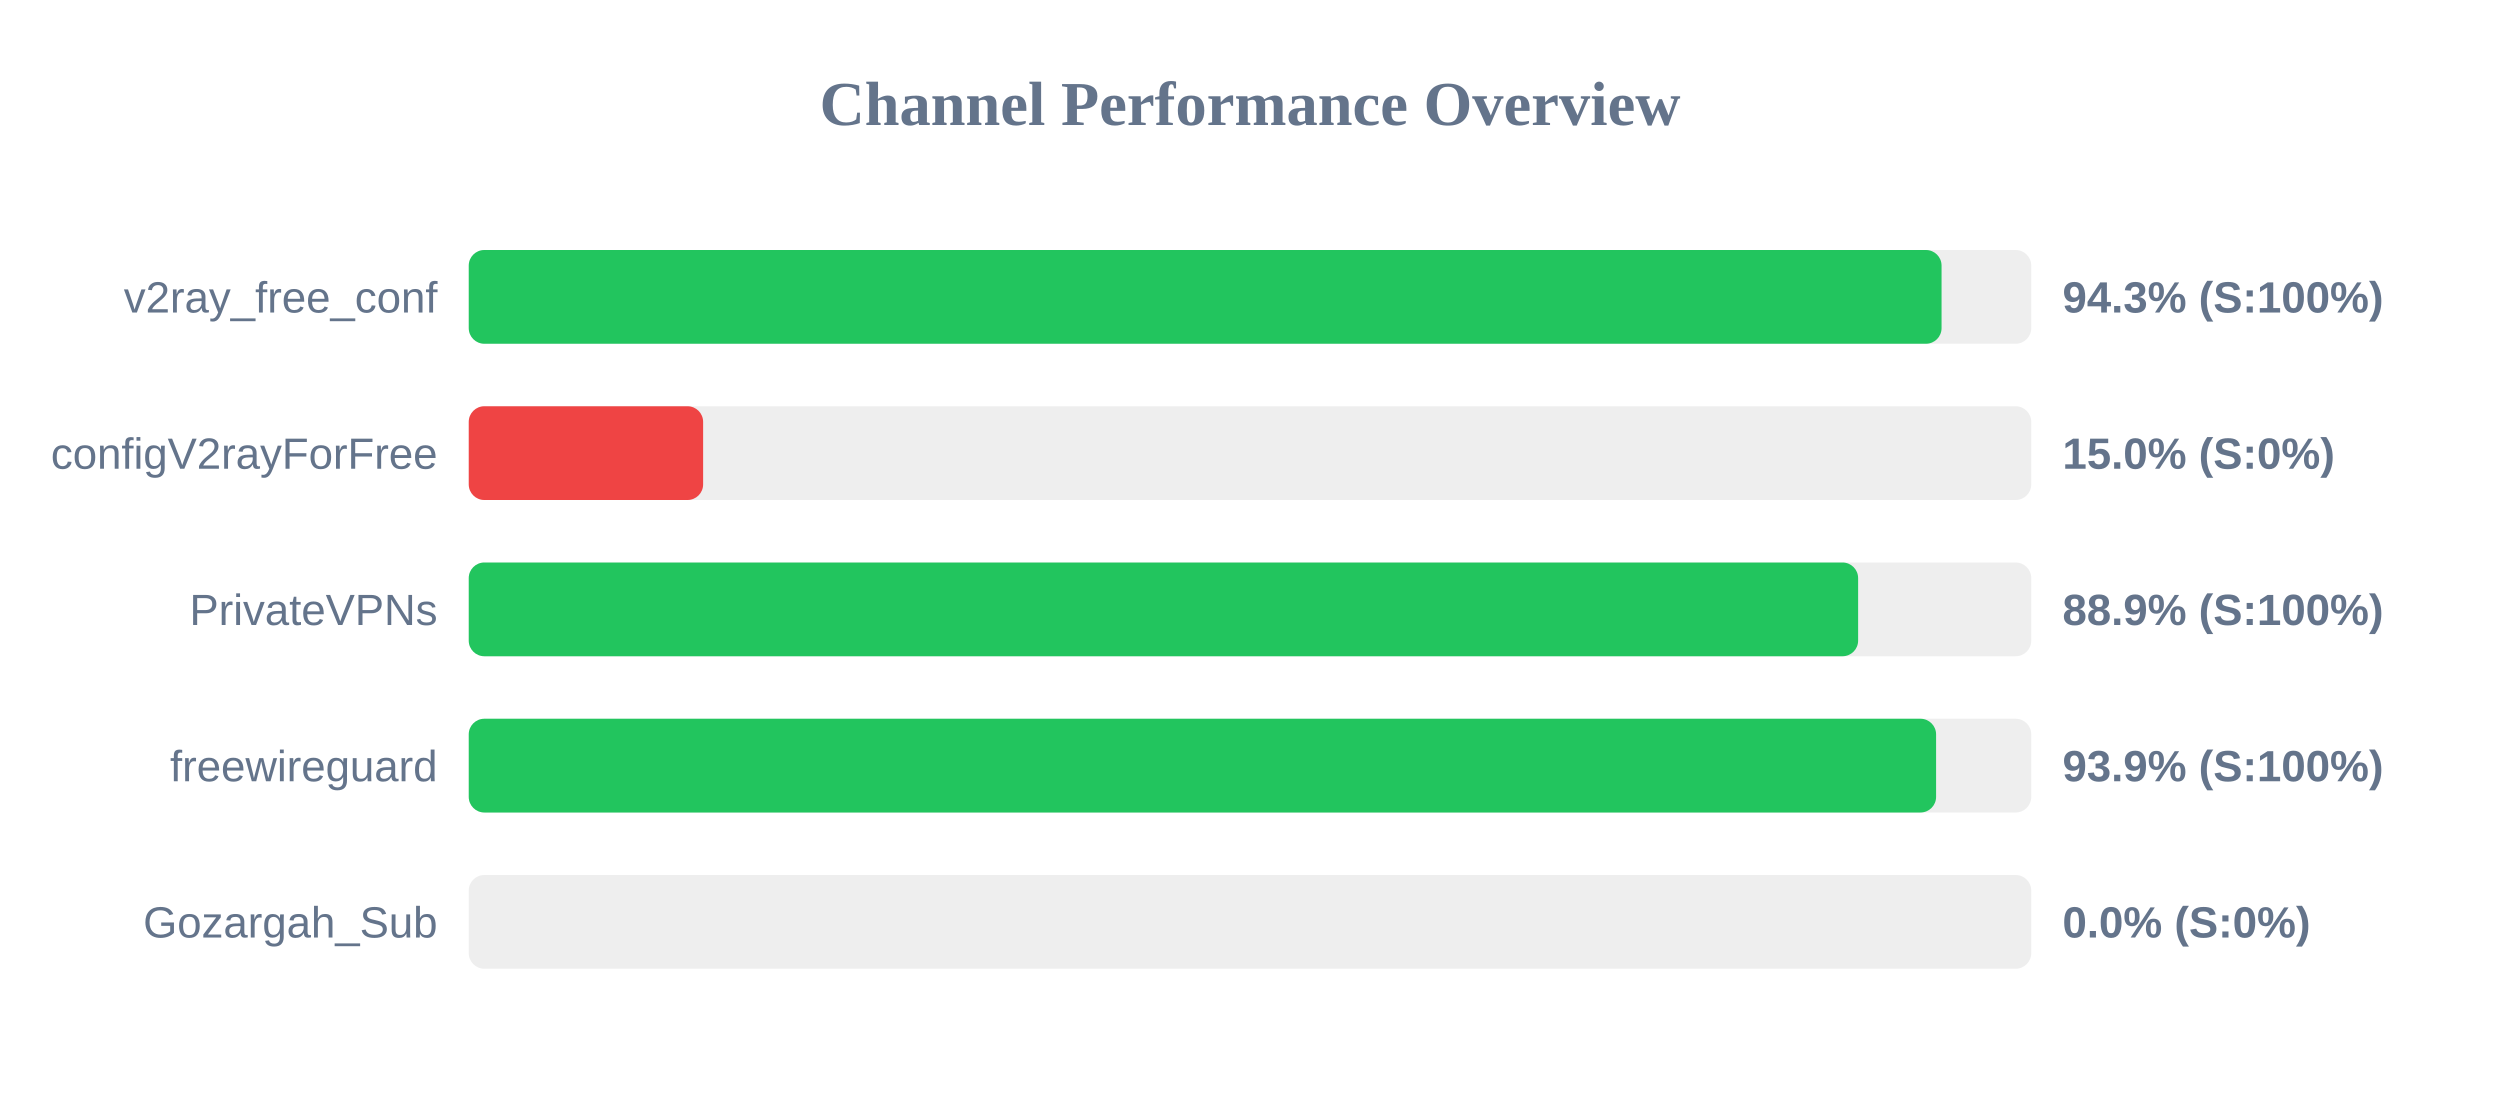
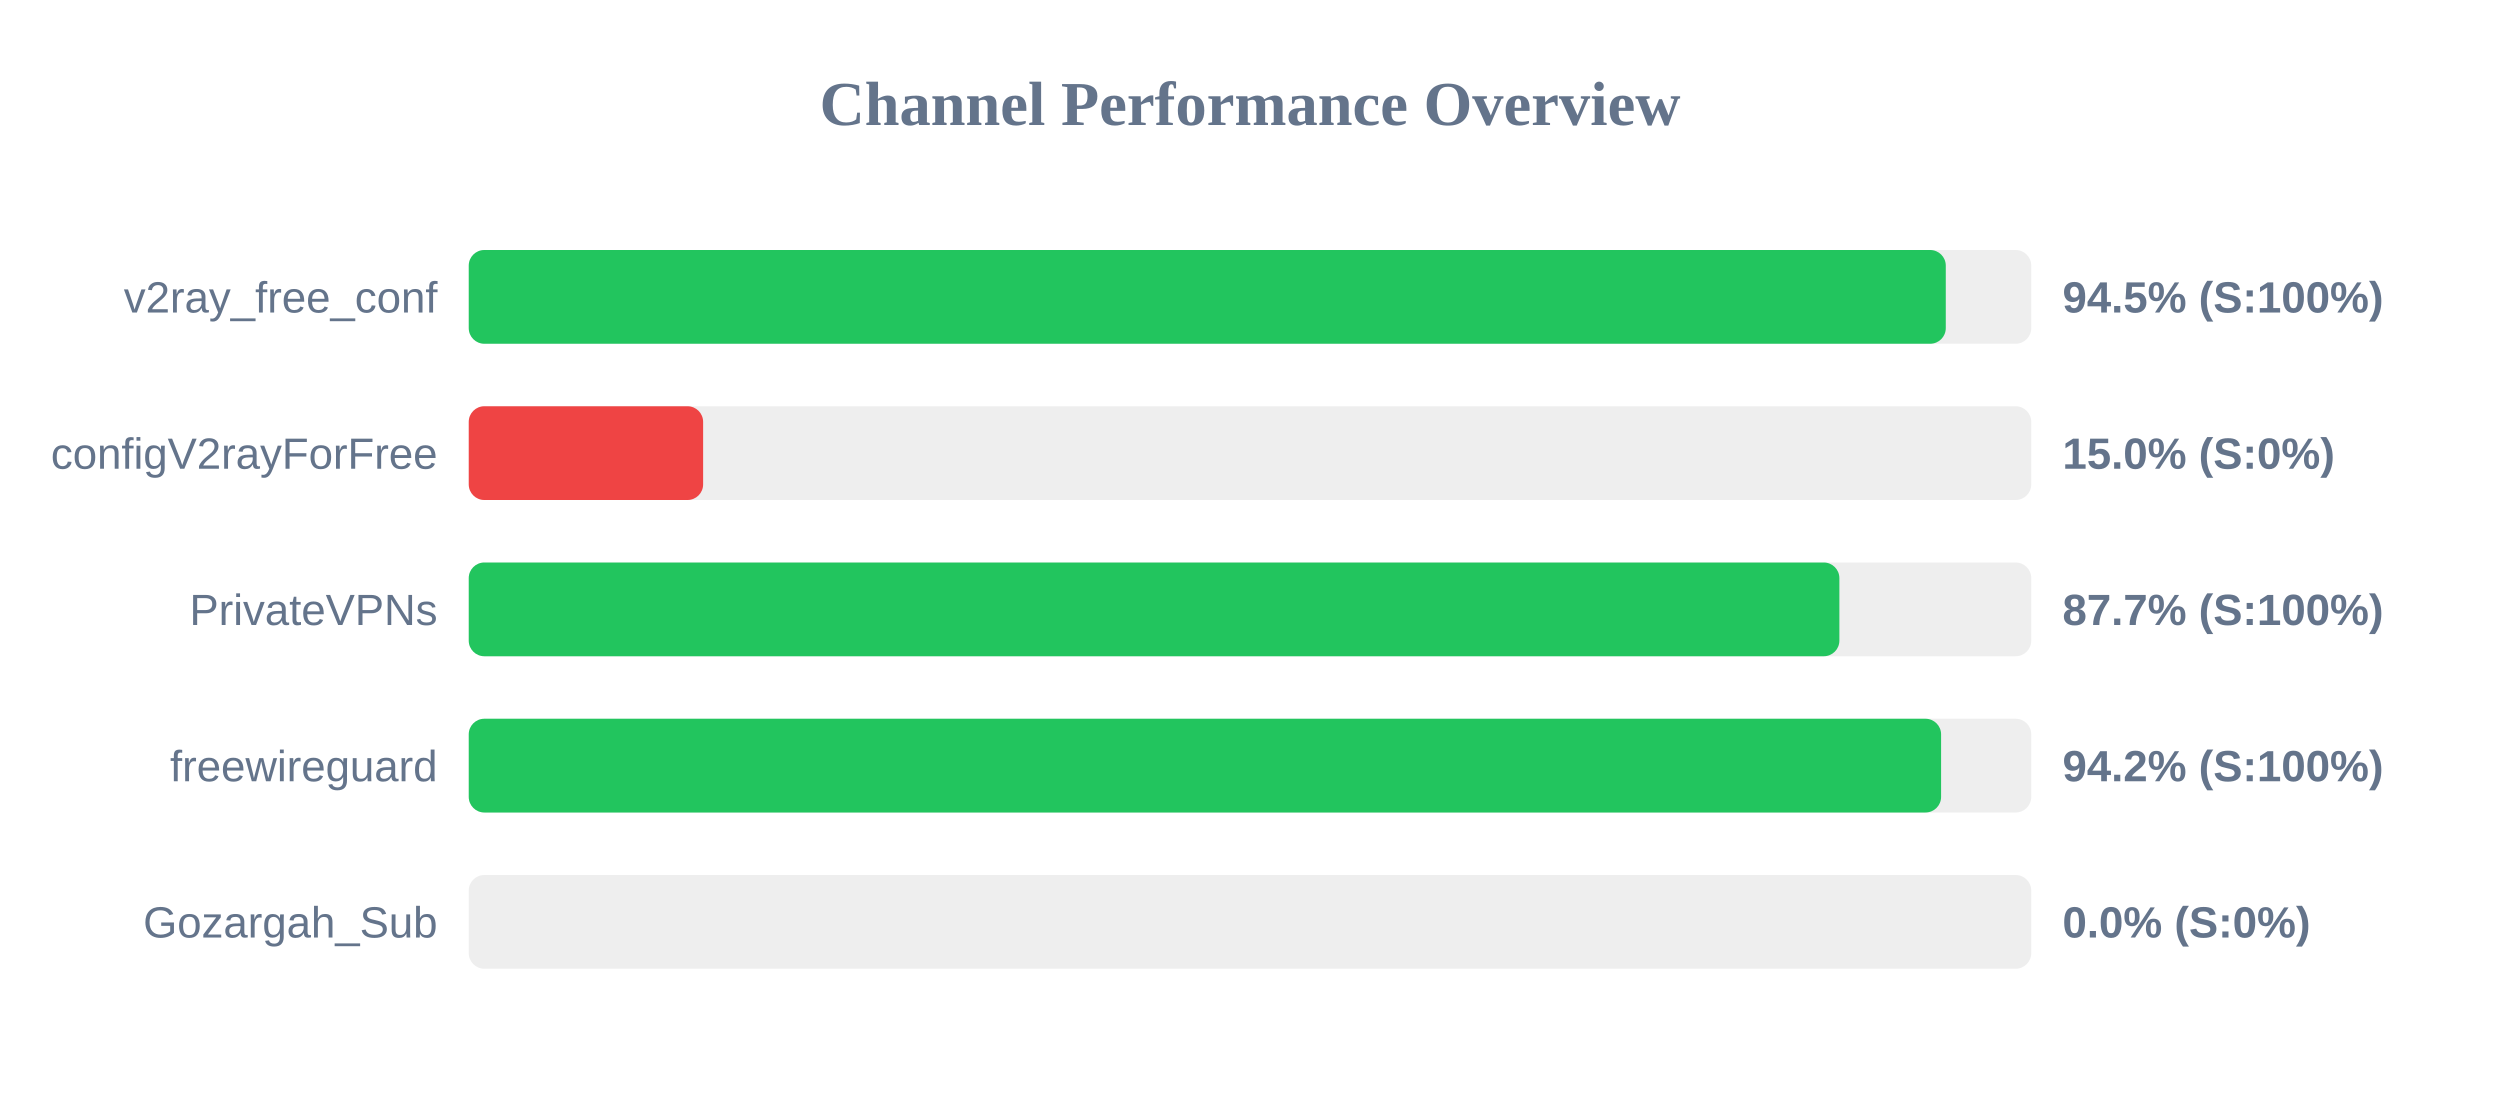
<svg xmlns="http://www.w3.org/2000/svg" width="800" height="350" version="1.1">
  <style>
        .row { font: 14px Arial; fill: #64748b; }
        .score { font: bold 14px Arial; fill: #64748b; }
    </style>
  <text x="400" y="40" text-anchor="middle" font-size="20px" font-weight="bold" fill="#64748b">Channel Performance Overview</text>
  <rect x="150" y="80" width="500" height="30" fill="#eee" rx="5" />
-   <rect x="150" y="80" width="471.3" height="30" fill="#22c55e" rx="5" />
+   <rect x="150" y="80" width="472.65" height="30" fill="#22c55e" rx="5" />
  <text x="140" y="100" text-anchor="end" class="row">v2ray_free_conf</text>
-   <text x="660" y="100" text-anchor="start" class="score">94.3% (S:100%)</text>
+   <text x="660" y="100" text-anchor="start" class="score">94.5% (S:100%)</text>
  <rect x="150" y="130" width="500" height="30" fill="#eee" rx="5" />
  <rect x="150" y="130" width="75.0" height="30" fill="#ef4444" rx="5" />
  <text x="140" y="150" text-anchor="end" class="row">configV2rayForFree</text>
  <text x="660" y="150" text-anchor="start" class="score">15.0% (S:0%)</text>
  <rect x="150" y="180" width="500" height="30" fill="#eee" rx="5" />
-   <rect x="150" y="180" width="444.6" height="30" fill="#22c55e" rx="5" />
+   <rect x="150" y="180" width="438.6" height="30" fill="#22c55e" rx="5" />
  <text x="140" y="200" text-anchor="end" class="row">PrivateVPNs</text>
-   <text x="660" y="200" text-anchor="start" class="score">88.9% (S:100%)</text>
+   <text x="660" y="200" text-anchor="start" class="score">87.7% (S:100%)</text>
  <rect x="150" y="230" width="500" height="30" fill="#eee" rx="5" />
-   <rect x="150" y="230" width="469.55" height="30" fill="#22c55e" rx="5" />
+   <rect x="150" y="230" width="471.15" height="30" fill="#22c55e" rx="5" />
  <text x="140" y="250" text-anchor="end" class="row">freewireguard</text>
-   <text x="660" y="250" text-anchor="start" class="score">93.9% (S:100%)</text>
+   <text x="660" y="250" text-anchor="start" class="score">94.2% (S:100%)</text>
  <rect x="150" y="280" width="500" height="30" fill="#eee" rx="5" />
  <rect x="150" y="280" width="0.0" height="30" fill="#ef4444" rx="5" />
  <text x="140" y="300" text-anchor="end" class="row">Gozargah_Sub</text>
  <text x="660" y="300" text-anchor="start" class="score">0.0% (S:0%)</text>
</svg>
